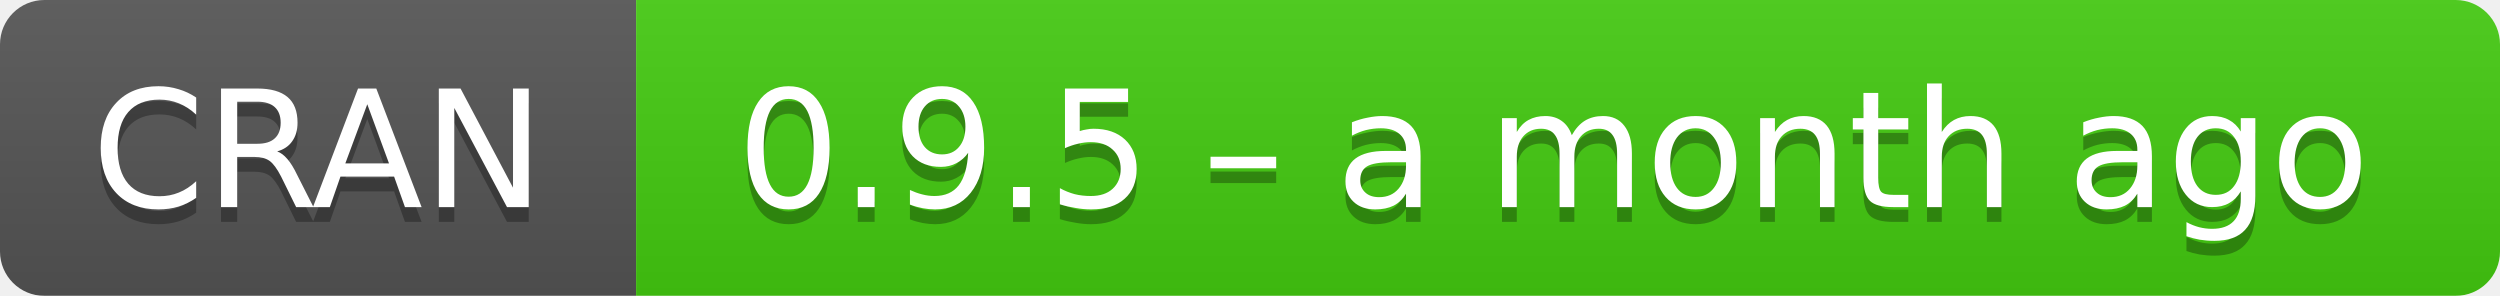
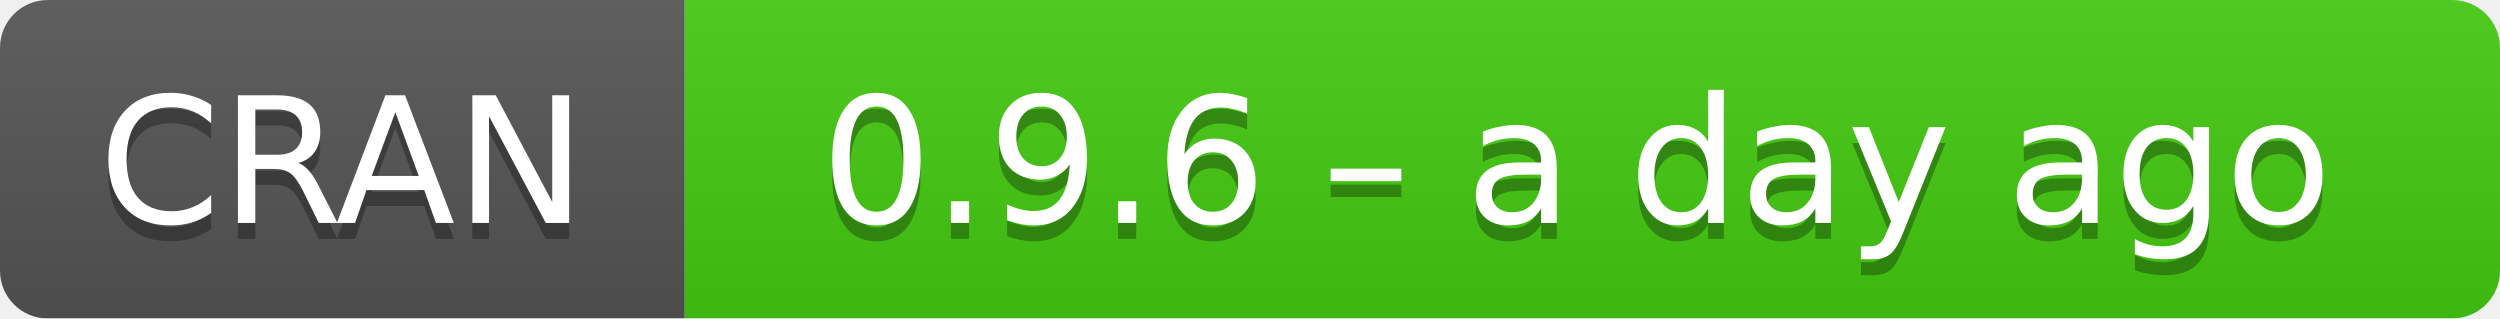
- <svg xmlns="http://www.w3.org/2000/svg" width="169" height="20" aria-label="CRAN 0.9.5 – a month ago">
+ <svg xmlns="http://www.w3.org/2000/svg" width="157" height="20" aria-label="CRAN 0.9.6 – a day ago">
  <linearGradient id="b" x2="0" y2="100%">
    <stop offset="0" stop-color="#bbb" stop-opacity=".1" />
    <stop offset="1" stop-opacity=".1" />
  </linearGradient>
  <mask id="a">
-     <rect width="169" height="20" rx="3" fill="#fff" />
+     <rect width="157" height="20" rx="3" fill="#fff" />
  </mask>
  <g mask="url(#a)">
    <path fill="#555" d="M0 0h43v20H0z" />
-     <path fill="#4c1" d="M43 0h147v20H43z" />
-     <path fill="url(#b)" d="M0 0h169v20H0z" />
+     <path fill="#4c1" d="M43 0h135v20H43z" />
+     <path fill="url(#b)" d="M0 0h157v20H0z" />
  </g>
  <g fill="#fff" text-anchor="middle" font-family="DejaVu Sans,Verdana,Geneva,sans-serif" font-size="11">
    <text x="21.5" y="15" fill="#010101" fill-opacity=".3">
      CRAN
    </text>
    <text x="21.5" y="14">
      CRAN
    </text>
-     <text x="105" y="15" fill="#010101" fill-opacity=".3">
-       0.9.5 – a month ago
+     <text x="99" y="15" fill="#010101" fill-opacity=".3">
+       0.9.6 – a day ago
    </text>
-     <text x="105" y="14">
-       0.9.5 – a month ago
+     <text x="99" y="14">
+       0.9.6 – a day ago
    </text>
  </g>
</svg>
